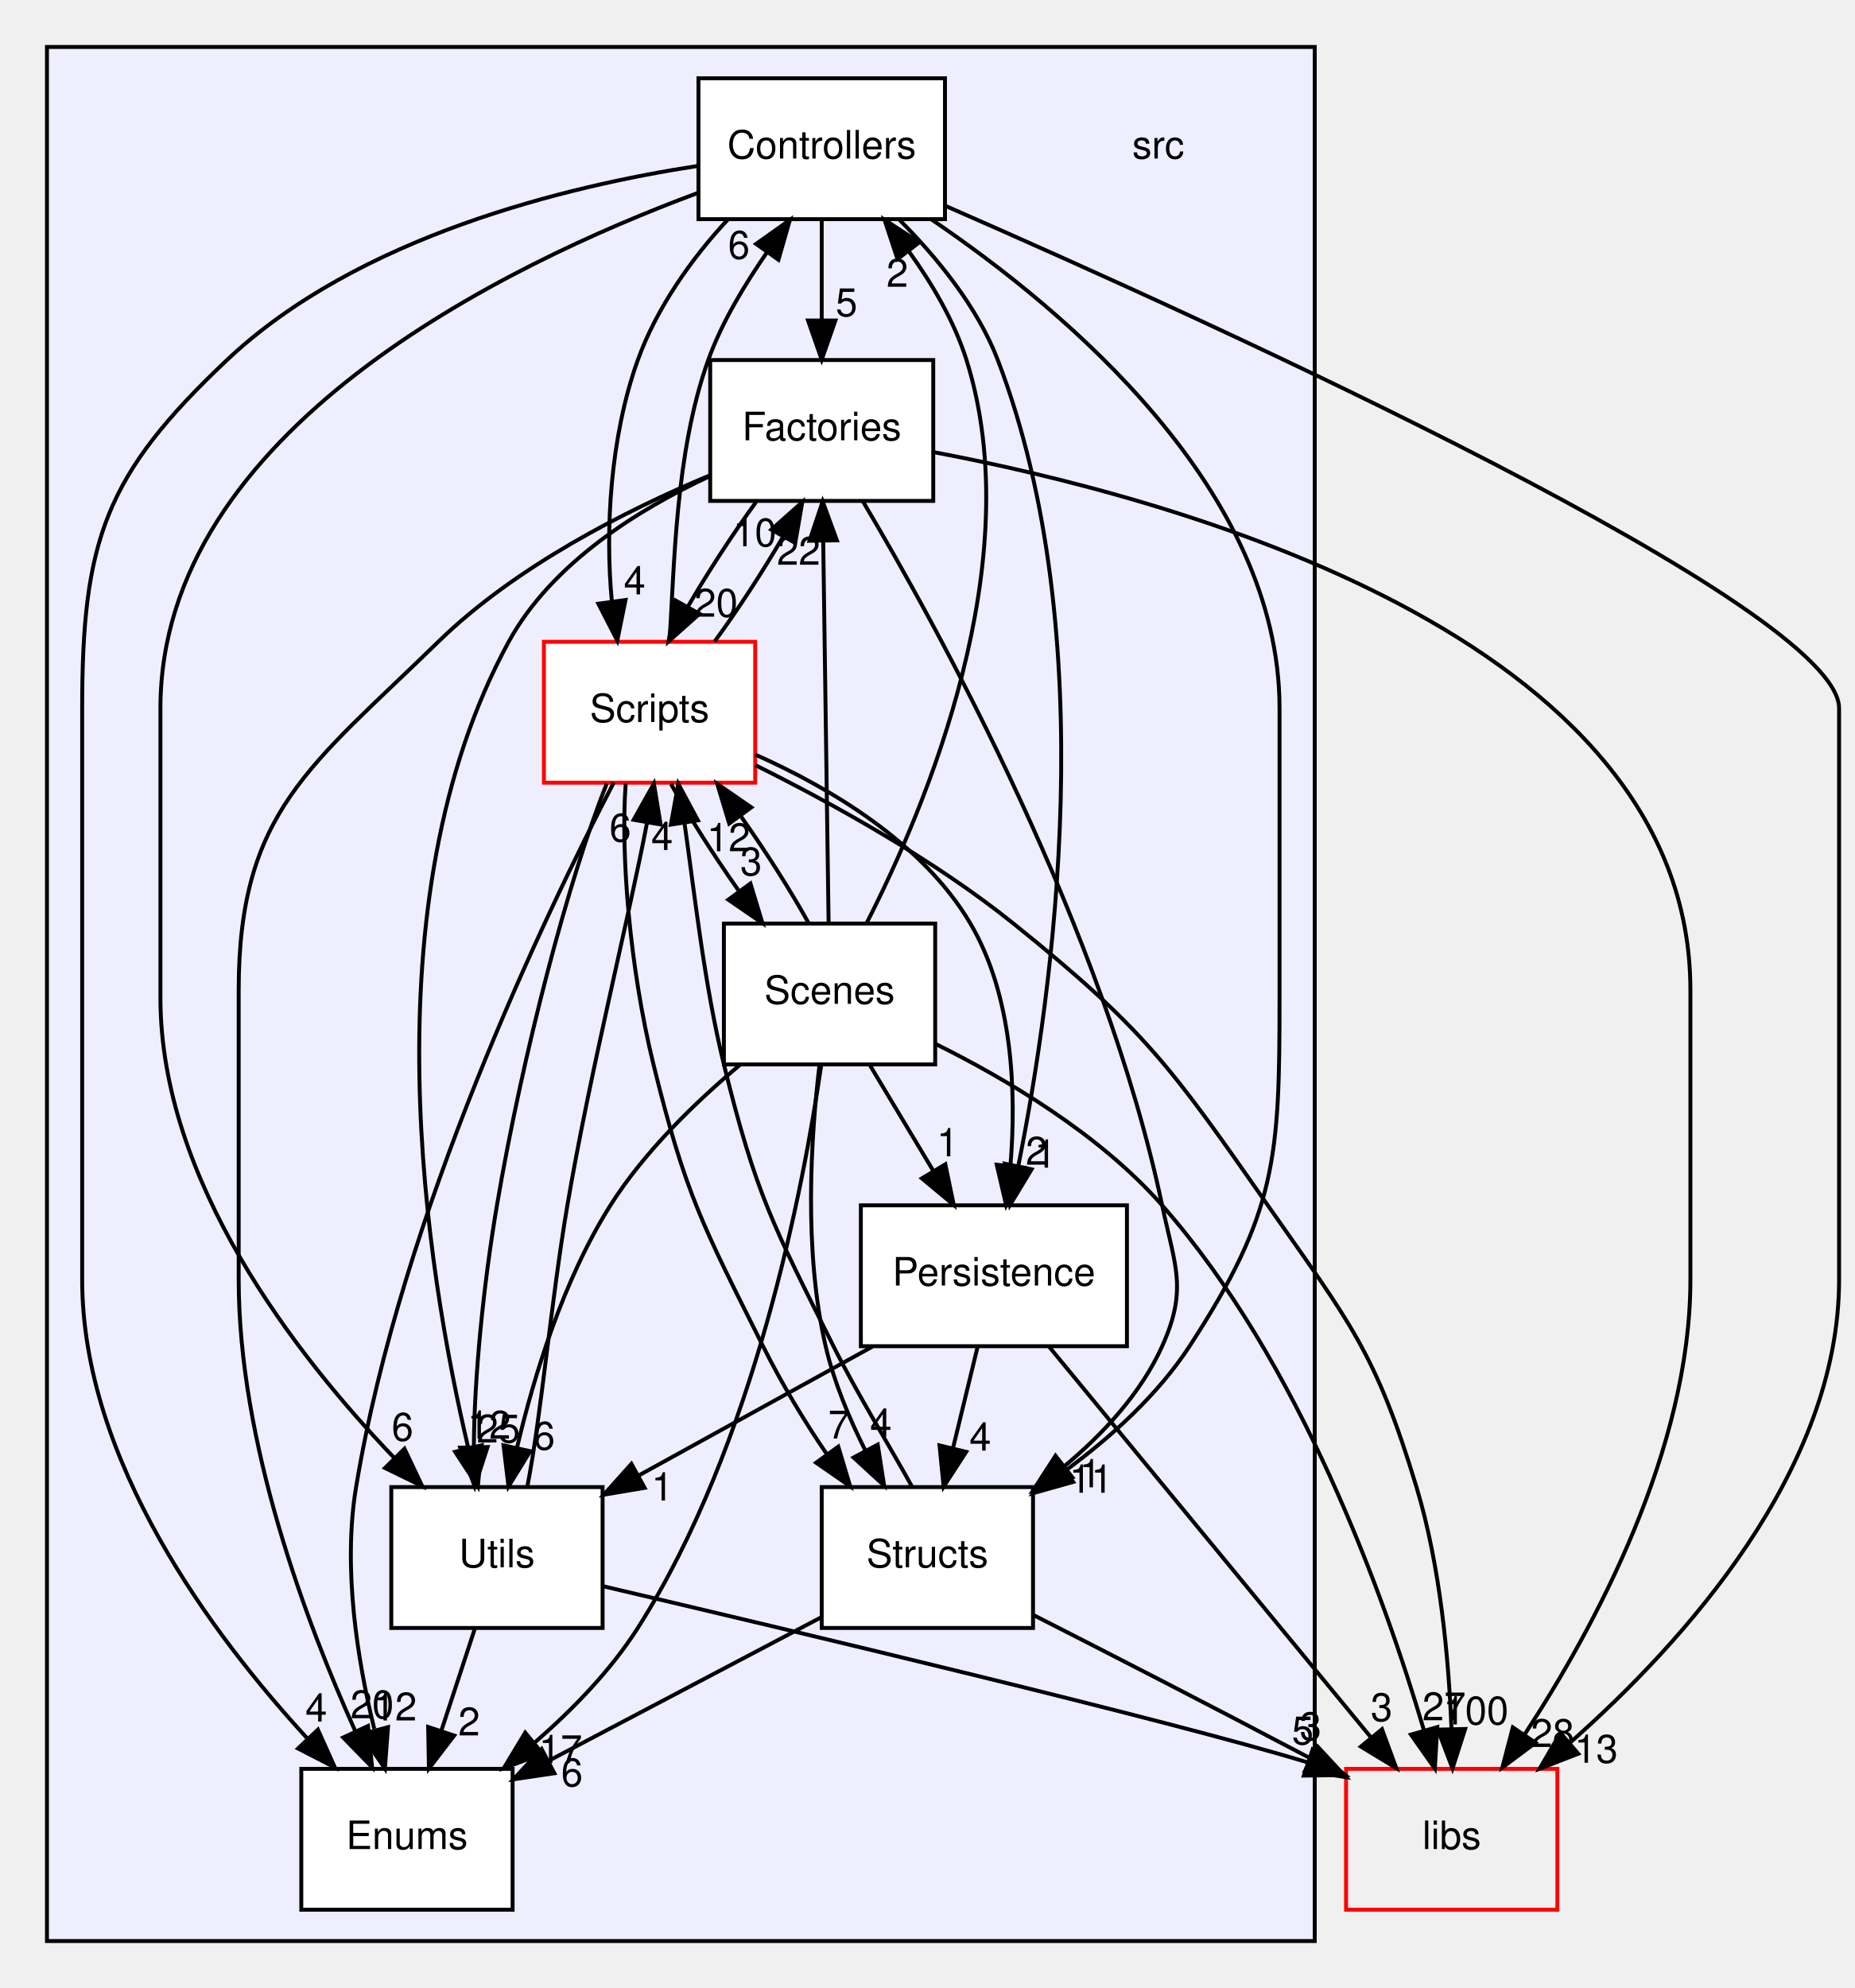
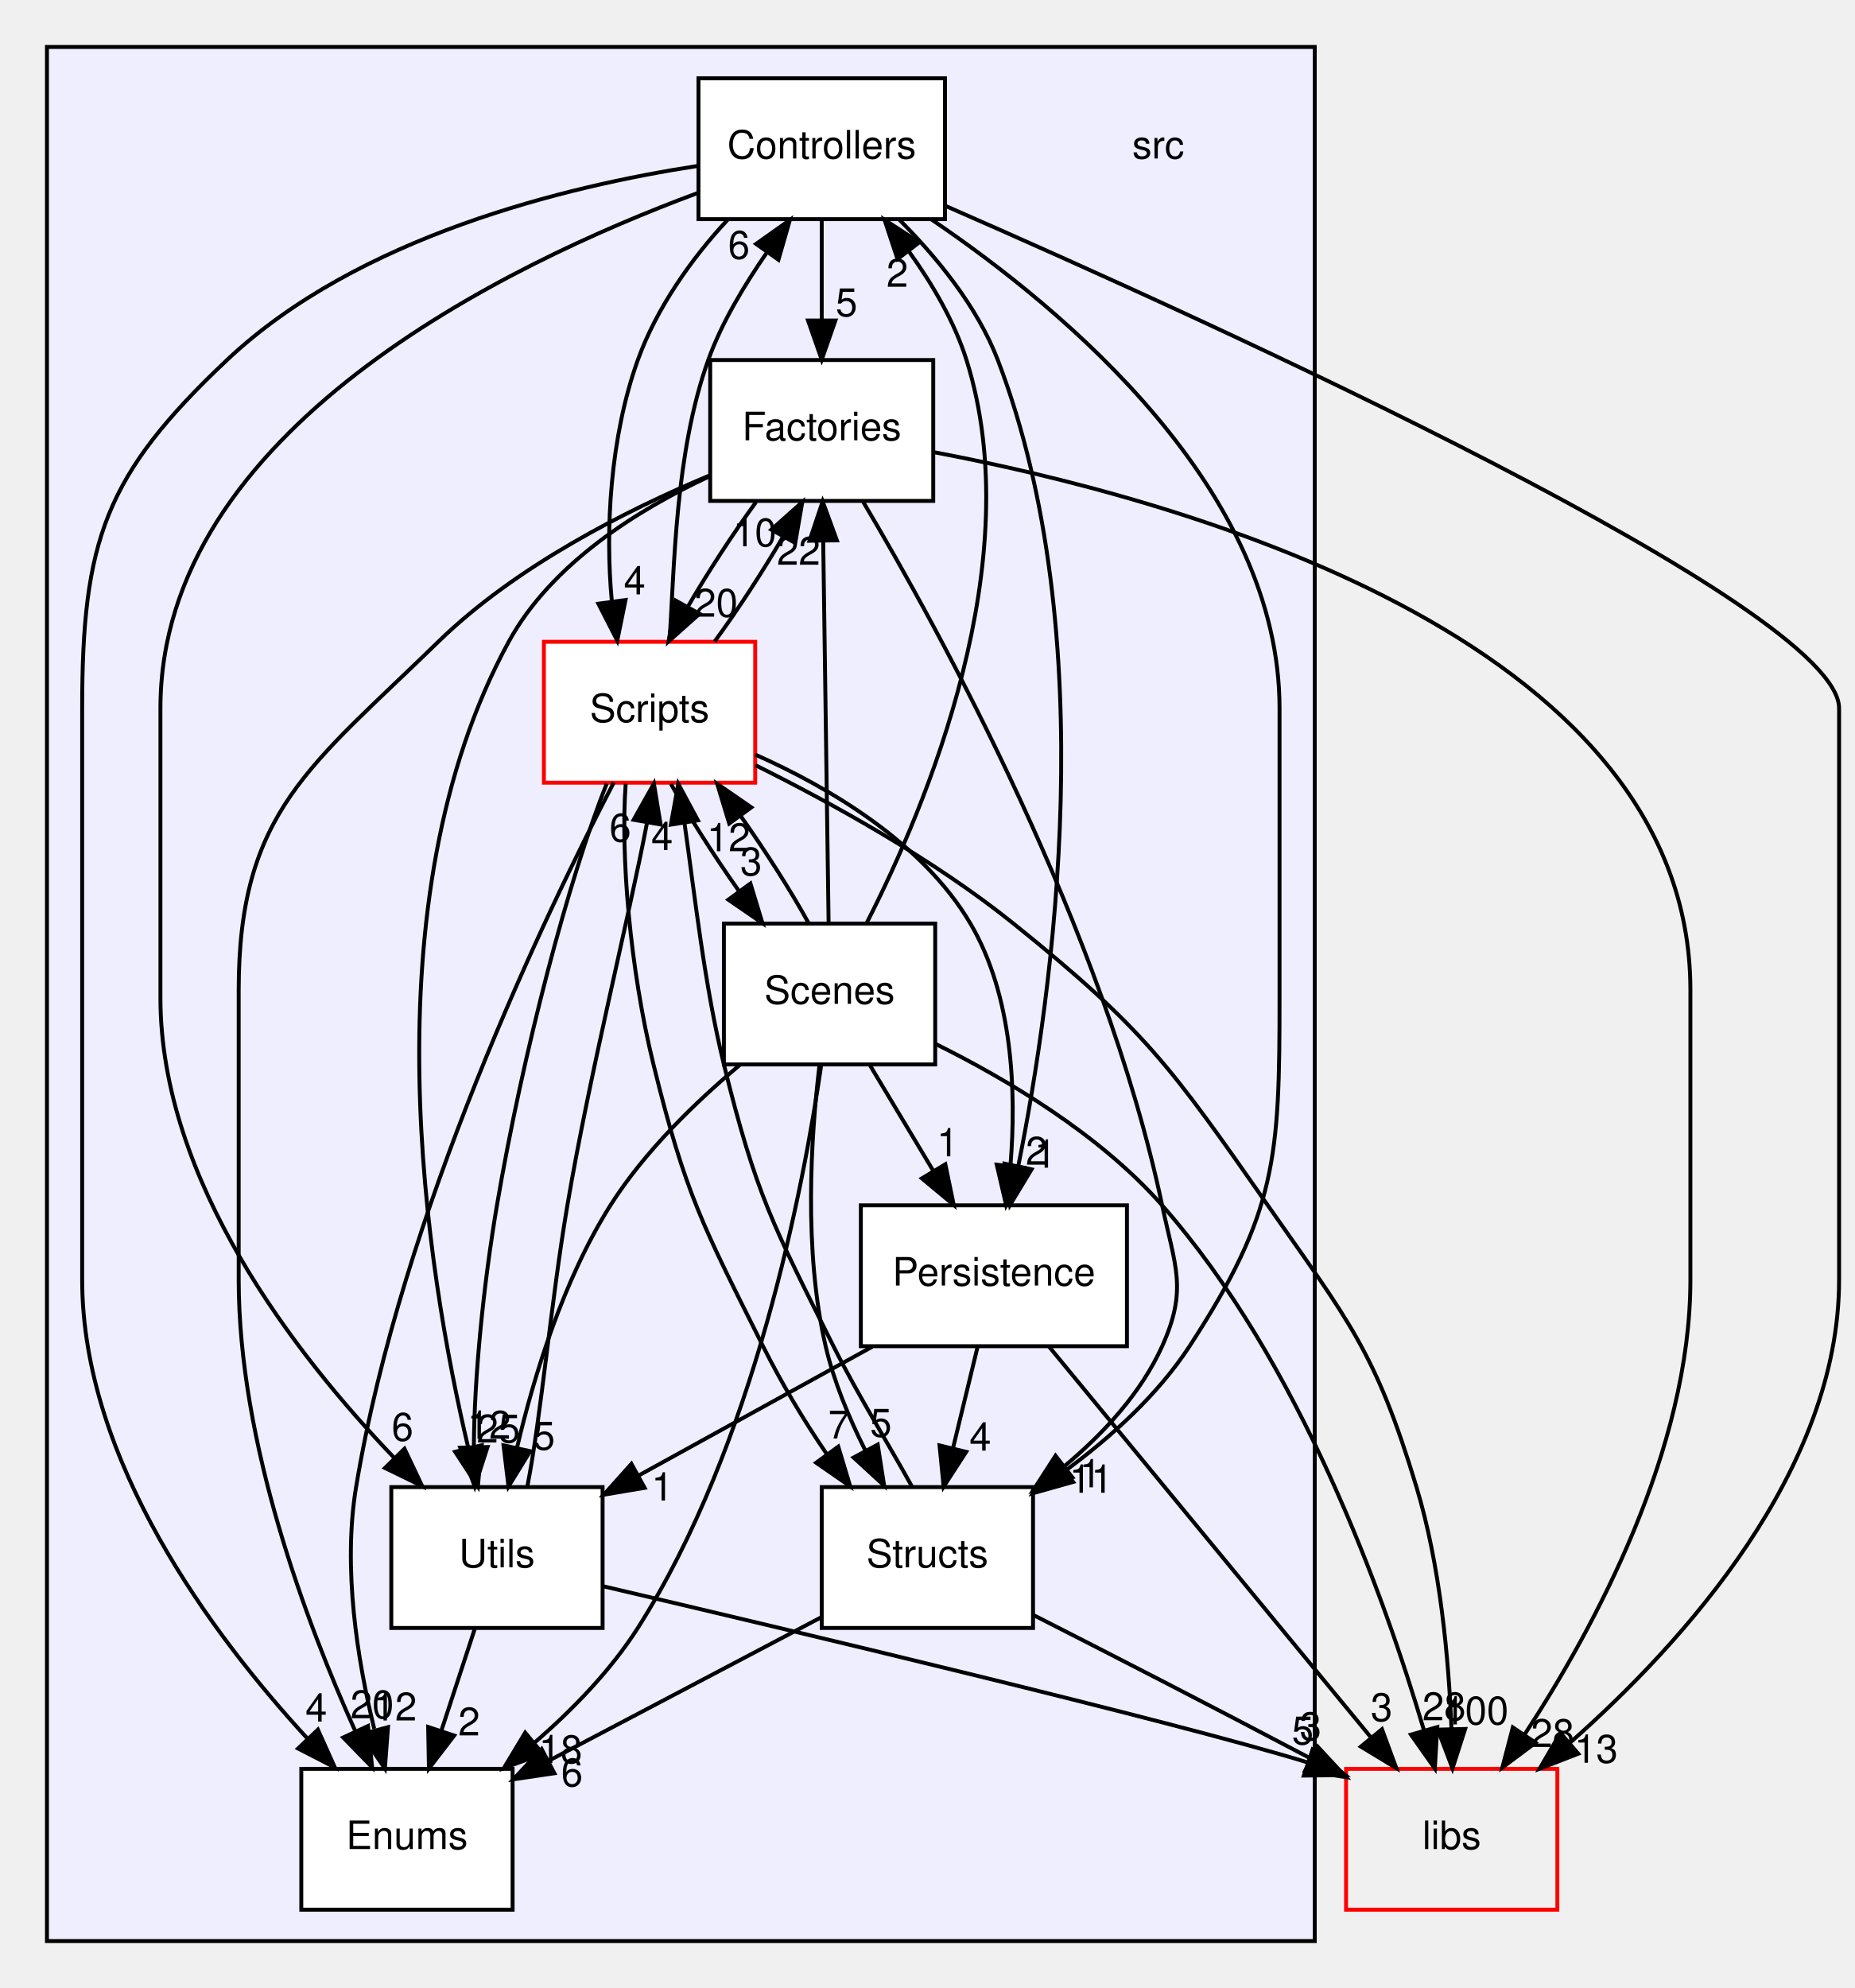
<svg xmlns="http://www.w3.org/2000/svg" xmlns:xlink="http://www.w3.org/1999/xlink" width="474pt" height="508pt" viewBox="0.00 0.00 474.00 508.00">
  <g id="graph0" class="graph" transform="scale(1 1) rotate(0) translate(4 504)">
    <g id="clust1" class="cluster">
      <g id="a_clust1">
        <a xlink:href="dir_68267d1309a1af8e8297ef4c3efbcdba.html" target="_top">
          <polygon fill="#eeeeff" stroke="black" points="8,-8 8,-492 332,-492 332,-8 8,-8" />
        </a>
      </g>
    </g>
    <g id="node1" class="node">
      <text text-anchor="middle" x="292" y="-463.5" font-family="Helvetica,sans-Serif" font-size="10.00">src</text>
    </g>
    <g id="node2" class="node">
      <g id="a_node2">
        <a xlink:href="dir_efbf91dec8e0e89146a72eada515bf52.html" target="_top" xlink:title="Controllers">
          <polygon fill="white" stroke="black" points="237.5,-484 174.5,-484 174.5,-448 237.5,-448 237.5,-484" />
          <text text-anchor="middle" x="206" y="-463.5" font-family="Helvetica,sans-Serif" font-size="10.00">Controllers</text>
        </a>
      </g>
    </g>
    <g id="node3" class="node">
      <g id="a_node3">
        <a xlink:href="dir_804e9c8a6f85b64a196ad58c4618e191.html" target="_top" xlink:title="Enums">
          <polygon fill="white" stroke="black" points="127,-52 73,-52 73,-16 127,-16 127,-52" />
          <text text-anchor="middle" x="100" y="-31.5" font-family="Helvetica,sans-Serif" font-size="10.00">Enums</text>
        </a>
      </g>
    </g>
    <g id="edge8" class="edge">
      <path fill="none" stroke="black" d="M174.44,-461.62C140.67,-456.43 87.44,-443.54 54,-412 22.84,-382.61 17,-365.84 17,-323 17,-323 17,-323 17,-177 17,-130.74 50.24,-86.16 74.65,-59.66" />
      <polygon fill="black" stroke="black" points="77.24,-62.02 81.58,-52.36 72.16,-57.2 77.24,-62.02" />
      <g id="a_edge8-headlabel">
        <a xlink:href="dir_000015_000016.html" target="_top" xlink:title="4">
          <text text-anchor="middle" x="76.82" y="-64.08" font-family="Helvetica,sans-Serif" font-size="10.00">4</text>
        </a>
      </g>
    </g>
    <g id="node4" class="node">
      <g id="a_node4">
        <a xlink:href="dir_3dbe57e65c50a7a17fba27939d267647.html" target="_top" xlink:title="Factories">
          <polygon fill="white" stroke="black" points="234.5,-412 177.5,-412 177.5,-376 234.5,-376 234.5,-412" />
          <text text-anchor="middle" x="206" y="-391.5" font-family="Helvetica,sans-Serif" font-size="10.00">Factories</text>
        </a>
      </g>
    </g>
    <g id="edge6" class="edge">
      <path fill="none" stroke="black" d="M206,-447.7C206,-439.98 206,-430.71 206,-422.11" />
      <polygon fill="black" stroke="black" points="209.5,-422.1 206,-412.1 202.5,-422.1 209.5,-422.1" />
      <g id="a_edge6-headlabel">
        <a xlink:href="dir_000015_000017.html" target="_top" xlink:title="5">
          <text text-anchor="middle" x="212.34" y="-423.2" font-family="Helvetica,sans-Serif" font-size="10.00">5</text>
        </a>
      </g>
    </g>
    <g id="node5" class="node">
      <g id="a_node5">
        <a xlink:href="dir_c04391f011249a815ab0ebd9bc734b9b.html" target="_top" xlink:title="Persistence">
          <polygon fill="white" stroke="black" points="284,-196 216,-196 216,-160 284,-160 284,-196" />
          <text text-anchor="middle" x="250" y="-175.5" font-family="Helvetica,sans-Serif" font-size="10.00">Persistence</text>
        </a>
      </g>
    </g>
    <g id="edge10" class="edge">
      <path fill="none" stroke="black" d="M225.75,-447.94C235.26,-438.43 245.73,-425.75 251,-412 277.93,-341.71 265.18,-250.5 256.21,-205.92" />
      <polygon fill="black" stroke="black" points="259.63,-205.19 254.15,-196.13 252.78,-206.64 259.63,-205.19" />
      <g id="a_edge10-headlabel">
        <a xlink:href="dir_000015_000018.html" target="_top" xlink:title="1">
          <text text-anchor="middle" x="263.15" y="-205.62" font-family="Helvetica,sans-Serif" font-size="10.00">1</text>
        </a>
      </g>
    </g>
    <g id="node7" class="node">
      <g id="a_node7">
        <a xlink:href="dir_3ac9928fc2e7e2cbc53db7c1a11acda2.html" target="_top" xlink:title="Scripts">
          <polygon fill="white" stroke="red" points="189,-340 135,-340 135,-304 189,-304 189,-340" />
          <text text-anchor="middle" x="162" y="-319.5" font-family="Helvetica,sans-Serif" font-size="10.00">Scripts</text>
        </a>
      </g>
    </g>
    <g id="edge5" class="edge">
      <path fill="none" stroke="black" d="M181.92,-447.8C172.81,-438.06 163.74,-425.21 159,-412 151.9,-392.23 150.64,-368.43 152.36,-350.42" />
      <polygon fill="black" stroke="black" points="155.86,-350.68 153.75,-340.3 148.92,-349.73 155.86,-350.68" />
      <g id="a_edge5-headlabel">
        <a xlink:href="dir_000015_000020.html" target="_top" xlink:title="4">
          <text text-anchor="middle" x="158.19" y="-352.12" font-family="Helvetica,sans-Serif" font-size="10.00">4</text>
        </a>
      </g>
    </g>
    <g id="node8" class="node">
      <g id="a_node8">
        <a xlink:href="dir_146efcb14c269303f155f454755144b3.html" target="_top" xlink:title="Structs">
          <polygon fill="white" stroke="black" points="260,-124 206,-124 206,-88 260,-88 260,-124" />
          <text text-anchor="middle" x="233" y="-103.5" font-family="Helvetica,sans-Serif" font-size="10.00">Structs</text>
        </a>
      </g>
    </g>
    <g id="edge4" class="edge">
      <path fill="none" stroke="black" d="M234.02,-447.94C268.64,-424.47 323,-378.74 323,-323 323,-323 323,-323 323,-249 323,-208.14 322.29,-194.24 300,-160 291.92,-147.6 279.97,-136.81 268.38,-128.27" />
      <polygon fill="black" stroke="black" points="270.26,-125.32 260.07,-122.45 266.25,-131.05 270.26,-125.32" />
      <g id="a_edge4-headlabel">
        <a xlink:href="dir_000015_000026.html" target="_top" xlink:title="11">
          <text text-anchor="middle" x="274.84" y="-122.55" font-family="Helvetica,sans-Serif" font-size="10.00">11</text>
        </a>
      </g>
    </g>
    <g id="node9" class="node">
      <g id="a_node9">
        <a xlink:href="dir_a7363e98f9e0bdd87618633653859815.html" target="_top" xlink:title="Utils">
          <polygon fill="white" stroke="black" points="150,-124 96,-124 96,-88 150,-88 150,-124" />
          <text text-anchor="middle" x="123" y="-103.5" font-family="Helvetica,sans-Serif" font-size="10.00">Utils</text>
        </a>
      </g>
    </g>
    <g id="edge9" class="edge">
      <path fill="none" stroke="black" d="M174.21,-454.65C125.26,-436.48 37,-393.9 37,-323 37,-323 37,-323 37,-249 37,-202.31 71.44,-157.84 96.73,-131.49" />
      <polygon fill="black" stroke="black" points="99.37,-133.8 103.91,-124.23 94.39,-128.88 99.37,-133.8" />
      <g id="a_edge9-headlabel">
        <a xlink:href="dir_000015_000027.html" target="_top" xlink:title="6">
          <text text-anchor="middle" x="98.86" y="-135.85" font-family="Helvetica,sans-Serif" font-size="10.00">6</text>
        </a>
      </g>
    </g>
    <g id="node10" class="node">
      <g id="a_node10">
        <a xlink:href="dir_6719ab1f1f7655efc2fa43f7eb574fd1.html" target="_top" xlink:title="libs">
          <polygon fill="none" stroke="red" points="394,-52 340,-52 340,-16 394,-16 394,-52" />
          <text text-anchor="middle" x="367" y="-31.5" font-family="Helvetica,sans-Serif" font-size="10.00">libs</text>
        </a>
      </g>
    </g>
    <g id="edge7" class="edge">
      <path fill="none" stroke="black" d="M237.62,-451.39C306.91,-421.1 466,-348.75 466,-323 466,-323 466,-323 466,-177 466,-128.38 426.46,-84.5 397.35,-58.78" />
      <polygon fill="black" stroke="black" points="399.34,-55.87 389.46,-52.03 394.78,-61.19 399.34,-55.87" />
      <g id="a_edge7-headlabel">
        <a xlink:href="dir_000015_000000.html" target="_top" xlink:title="13">
          <text text-anchor="middle" x="403.91" y="-53.56" font-family="Helvetica,sans-Serif" font-size="10.00">13</text>
        </a>
      </g>
    </g>
    <g id="edge28" class="edge">
      <path fill="none" stroke="black" d="M177.15,-382.43C156.06,-373.59 127.8,-359.32 108,-340 75.37,-308.16 57,-296.59 57,-251 57,-251 57,-251 57,-177 57,-135.29 74.2,-89.54 86.84,-61.54" />
      <polygon fill="black" stroke="black" points="90.05,-62.96 91.09,-52.42 83.7,-60.01 90.05,-62.96" />
      <g id="a_edge28-headlabel">
        <a xlink:href="dir_000017_000016.html" target="_top" xlink:title="20">
          <text text-anchor="middle" x="91.1" y="-64.92" font-family="Helvetica,sans-Serif" font-size="10.00">20</text>
        </a>
      </g>
    </g>
    <g id="edge26" class="edge">
      <path fill="none" stroke="black" d="M189.21,-375.7C183.32,-367.64 176.98,-357.89 171.79,-348.98" />
      <polygon fill="black" stroke="black" points="174.77,-347.15 166.86,-340.1 168.65,-350.55 174.77,-347.15" />
      <g id="a_edge26-headlabel">
        <a xlink:href="dir_000017_000020.html" target="_top" xlink:title="20">
          <text text-anchor="middle" x="179" y="-346.41" font-family="Helvetica,sans-Serif" font-size="10.00">20</text>
        </a>
      </g>
    </g>
    <g id="edge25" class="edge">
      <path fill="none" stroke="black" d="M216.51,-375.91C236.22,-342.72 278.1,-266.6 293,-196 296.3,-180.34 299.58,-174.59 293,-160 287.59,-148 277.97,-137.63 268,-129.32" />
      <polygon fill="black" stroke="black" points="270.05,-126.48 260,-123.11 265.75,-132.01 270.05,-126.48" />
      <g id="a_edge25-headlabel">
        <a xlink:href="dir_000017_000026.html" target="_top" xlink:title="1">
          <text text-anchor="middle" x="274.63" y="-123.94" font-family="Helvetica,sans-Serif" font-size="10.00">1</text>
        </a>
      </g>
    </g>
    <g id="edge29" class="edge">
      <path fill="none" stroke="black" d="M177.3,-382.28C159.08,-373.8 136.94,-360.03 126,-340 89.67,-273.46 104.92,-179.48 115.7,-133.89" />
      <polygon fill="black" stroke="black" points="119.11,-134.7 118.12,-124.15 112.31,-133.02 119.11,-134.7" />
      <g id="a_edge29-headlabel">
        <a xlink:href="dir_000017_000027.html" target="_top" xlink:title="12">
          <text text-anchor="middle" x="121" y="-136.37" font-family="Helvetica,sans-Serif" font-size="10.00">12</text>
        </a>
      </g>
    </g>
    <g id="edge27" class="edge">
      <path fill="none" stroke="black" d="M234.57,-388.47C294.53,-377.17 428,-341.82 428,-251 428,-251 428,-251 428,-177 428,-133.61 403.66,-88.37 385.73,-60.94" />
      <polygon fill="black" stroke="black" points="388.43,-58.68 379.94,-52.34 382.62,-62.59 388.43,-58.68" />
      <g id="a_edge27-headlabel">
        <a xlink:href="dir_000017_000000.html" target="_top" xlink:title="28">
          <text text-anchor="middle" x="392.79" y="-57.58" font-family="Helvetica,sans-Serif" font-size="10.00">28</text>
        </a>
      </g>
    </g>
    <g id="edge22" class="edge">
      <path fill="none" stroke="black" d="M245.8,-159.7C243.9,-151.9 241.62,-142.51 239.52,-133.83" />
      <polygon fill="black" stroke="black" points="242.92,-133 237.15,-124.1 236.11,-134.65 242.92,-133" />
      <g id="a_edge22-headlabel">
        <a xlink:href="dir_000018_000026.html" target="_top" xlink:title="4">
          <text text-anchor="middle" x="246.52" y="-133.32" font-family="Helvetica,sans-Serif" font-size="10.00">4</text>
        </a>
      </g>
    </g>
    <g id="edge24" class="edge">
      <path fill="none" stroke="black" d="M218.93,-159.88C200.88,-149.93 178.06,-137.35 159.2,-126.95" />
      <polygon fill="black" stroke="black" points="160.74,-123.81 150.3,-122.05 157.37,-129.94 160.74,-123.81" />
      <g id="a_edge24-headlabel">
        <a xlink:href="dir_000018_000027.html" target="_top" xlink:title="1">
          <text text-anchor="middle" x="165.26" y="-120.56" font-family="Helvetica,sans-Serif" font-size="10.00">1</text>
        </a>
      </g>
    </g>
    <g id="edge23" class="edge">
      <path fill="none" stroke="black" d="M264.11,-159.87C284.58,-135.03 322.63,-88.85 346.28,-60.14" />
      <polygon fill="black" stroke="black" points="349.18,-62.13 352.84,-52.19 343.78,-57.68 349.18,-62.13" />
      <g id="a_edge23-headlabel">
        <a xlink:href="dir_000018_000000.html" target="_top" xlink:title="3">
          <text text-anchor="middle" x="349.08" y="-64.21" font-family="Helvetica,sans-Serif" font-size="10.00">3</text>
        </a>
      </g>
    </g>
    <g id="node6" class="node">
      <g id="a_node6">
        <a xlink:href="dir_d665af80335f773f8bfcf2f56b3f3e8a.html" target="_top" xlink:title="Scenes">
          <polygon fill="white" stroke="black" points="235,-268 181,-268 181,-232 235,-232 235,-268" />
          <text text-anchor="middle" x="208" y="-247.5" font-family="Helvetica,sans-Serif" font-size="10.00">Scenes</text>
        </a>
      </g>
    </g>
    <g id="edge21" class="edge">
      <path fill="none" stroke="black" d="M217.51,-268.19C232.7,-297.92 259.13,-360.7 243,-412 239.9,-421.85 234.25,-431.47 228.28,-439.75" />
      <polygon fill="black" stroke="black" points="225.37,-437.79 222.04,-447.85 230.91,-442.06 225.37,-437.79" />
      <g id="a_edge21-headlabel">
        <a xlink:href="dir_000019_000015.html" target="_top" xlink:title="2">
          <text text-anchor="middle" x="225.32" y="-430.71" font-family="Helvetica,sans-Serif" font-size="10.00">2</text>
        </a>
      </g>
    </g>
    <g id="edge18" class="edge">
      <path fill="none" stroke="black" d="M205.86,-231.75C201.37,-200.83 188.82,-134.82 159,-88 152.06,-77.11 142.3,-67.09 132.7,-58.76" />
      <polygon fill="black" stroke="black" points="134.68,-55.86 124.75,-52.18 130.22,-61.25 134.68,-55.86" />
      <g id="a_edge18-headlabel">
-         <a xlink:href="dir_000019_000016.html" target="_top" xlink:title="17">
-           <text text-anchor="middle" x="139.26" y="-53.46" font-family="Helvetica,sans-Serif" font-size="10.00">17</text>
+         <a xlink:href="dir_000019_000016.html" target="_top" xlink:title="18">
+           <text text-anchor="middle" x="139.26" y="-53.46" font-family="Helvetica,sans-Serif" font-size="10.00">18</text>
        </a>
      </g>
    </g>
    <g id="edge16" class="edge">
      <path fill="none" stroke="black" d="M207.76,-268.19C207.42,-292.42 206.79,-336.89 206.38,-365.68" />
      <polygon fill="black" stroke="black" points="202.88,-365.82 206.24,-375.87 209.88,-365.92 202.88,-365.82" />
      <g id="a_edge16-headlabel">
        <a xlink:href="dir_000019_000017.html" target="_top" xlink:title="22">
          <text text-anchor="middle" x="200.09" y="-359.69" font-family="Helvetica,sans-Serif" font-size="10.00">22</text>
        </a>
      </g>
    </g>
    <g id="edge20" class="edge">
      <path fill="none" stroke="black" d="M218.38,-231.7C223.26,-223.56 229.19,-213.69 234.58,-204.7" />
      <polygon fill="black" stroke="black" points="237.59,-206.48 239.74,-196.1 231.59,-202.88 237.59,-206.48" />
      <g id="a_edge20-headlabel">
        <a xlink:href="dir_000019_000018.html" target="_top" xlink:title="1">
          <text text-anchor="middle" x="238.18" y="-208.52" font-family="Helvetica,sans-Serif" font-size="10.00">1</text>
        </a>
      </g>
    </g>
    <g id="edge15" class="edge">
      <path fill="none" stroke="black" d="M202.66,-268.1C198.13,-276.3 191.78,-286.28 185.38,-295.36" />
      <polygon fill="black" stroke="black" points="182.36,-293.56 179.29,-303.7 188.01,-297.69 182.36,-293.56" />
      <g id="a_edge15-headlabel">
        <a xlink:href="dir_000019_000020.html" target="_top" xlink:title="12">
          <text text-anchor="middle" x="182.19" y="-286.48" font-family="Helvetica,sans-Serif" font-size="10.00">12</text>
        </a>
      </g>
    </g>
    <g id="edge14" class="edge">
      <path fill="none" stroke="black" d="M205.41,-231.68C203.24,-213.55 201.34,-184.38 207,-160 209.1,-150.96 212.97,-141.68 217.09,-133.47" />
      <polygon fill="black" stroke="black" points="220.31,-134.86 221.95,-124.39 214.14,-131.55 220.31,-134.86" />
      <g id="a_edge14-headlabel">
-         <a xlink:href="dir_000019_000026.html" target="_top" xlink:title="4">
-           <text text-anchor="middle" x="221.12" y="-136.87" font-family="Helvetica,sans-Serif" font-size="10.00">4</text>
+         <a xlink:href="dir_000019_000026.html" target="_top" xlink:title="5">
+           <text text-anchor="middle" x="221.12" y="-136.87" font-family="Helvetica,sans-Serif" font-size="10.00">5</text>
        </a>
      </g>
    </g>
    <g id="edge19" class="edge">
      <path fill="none" stroke="black" d="M185.21,-231.98C173.86,-222.49 160.73,-209.8 152,-196 139.96,-176.97 132.46,-152.46 128.11,-133.98" />
      <polygon fill="black" stroke="black" points="131.51,-133.17 125.95,-124.15 124.68,-134.67 131.51,-133.17" />
      <g id="a_edge19-headlabel">
-         <a xlink:href="dir_000019_000027.html" target="_top" xlink:title="6">
-           <text text-anchor="middle" x="135.06" y="-133.57" font-family="Helvetica,sans-Serif" font-size="10.00">6</text>
+         <a xlink:href="dir_000019_000027.html" target="_top" xlink:title="5">
+           <text text-anchor="middle" x="135.06" y="-133.57" font-family="Helvetica,sans-Serif" font-size="10.00">5</text>
        </a>
      </g>
    </g>
    <g id="edge17" class="edge">
      <path fill="none" stroke="black" d="M235.02,-237.28C253.34,-228.21 277.02,-214.14 293,-196 328.28,-155.94 349.74,-96.2 359.9,-61.88" />
      <polygon fill="black" stroke="black" points="363.31,-62.67 362.69,-52.09 356.58,-60.75 363.31,-62.67" />
      <g id="a_edge17-headlabel">
-         <a xlink:href="dir_000019_000000.html" target="_top" xlink:title="27">
-           <text text-anchor="middle" x="365.05" y="-64.4" font-family="Helvetica,sans-Serif" font-size="10.00">27</text>
+         <a xlink:href="dir_000019_000000.html" target="_top" xlink:title="28">
+           <text text-anchor="middle" x="365.05" y="-64.4" font-family="Helvetica,sans-Serif" font-size="10.00">28</text>
        </a>
      </g>
    </g>
    <g id="edge37" class="edge">
      <path fill="none" stroke="black" d="M167.1,-340.3C168.37,-358.66 168.47,-388.24 177,-412 180.48,-421.7 186.3,-431.21 191.94,-439.43" />
      <polygon fill="black" stroke="black" points="189.23,-441.67 197.87,-447.8 194.94,-437.62 189.23,-441.67" />
      <g id="a_edge37-headlabel">
        <a xlink:href="dir_000020_000015.html" target="_top" xlink:title="6">
          <text text-anchor="middle" x="184.84" y="-437.88" font-family="Helvetica,sans-Serif" font-size="10.00">6</text>
        </a>
      </g>
    </g>
    <g id="edge33" class="edge">
      <path fill="none" stroke="black" d="M152.84,-304C135.49,-270.66 98.56,-193.86 87,-124 83.58,-103.33 87.31,-79.88 91.64,-62.25" />
      <polygon fill="black" stroke="black" points="95.16,-62.66 94.36,-52.09 88.39,-60.85 95.16,-62.66" />
      <g id="a_edge33-headlabel">
        <a xlink:href="dir_000020_000016.html" target="_top" xlink:title="12">
          <text text-anchor="middle" x="96.97" y="-64.36" font-family="Helvetica,sans-Serif" font-size="10.00">12</text>
        </a>
      </g>
    </g>
    <g id="edge31" class="edge">
      <path fill="none" stroke="black" d="M178.65,-340.1C184.53,-348.13 190.88,-357.87 196.09,-366.8" />
      <polygon fill="black" stroke="black" points="193.12,-368.66 201.04,-375.7 199.23,-365.26 193.12,-368.66" />
      <g id="a_edge31-headlabel">
        <a xlink:href="dir_000020_000017.html" target="_top" xlink:title="10">
          <text text-anchor="middle" x="188.89" y="-364.4" font-family="Helvetica,sans-Serif" font-size="10.00">10</text>
        </a>
      </g>
    </g>
    <g id="edge35" class="edge">
      <path fill="none" stroke="black" d="M189.03,-311.17C207.89,-302.78 231.79,-288.74 244,-268 254.9,-249.48 255.75,-224.89 254.24,-206.25" />
      <polygon fill="black" stroke="black" points="257.69,-205.62 253.13,-196.05 250.73,-206.37 257.69,-205.62" />
      <g id="a_edge35-headlabel">
        <a xlink:href="dir_000020_000018.html" target="_top" xlink:title="2">
          <text text-anchor="middle" x="260.9" y="-206.38" font-family="Helvetica,sans-Serif" font-size="10.00">2</text>
        </a>
      </g>
    </g>
    <g id="edge36" class="edge">
      <path fill="none" stroke="black" d="M167.46,-303.7C172.01,-295.47 178.37,-285.48 184.77,-276.42" />
      <polygon fill="black" stroke="black" points="187.78,-278.24 190.86,-268.1 182.13,-274.1 187.78,-278.24" />
      <g id="a_edge36-headlabel">
        <a xlink:href="dir_000020_000019.html" target="_top" xlink:title="3">
          <text text-anchor="middle" x="187.95" y="-280.32" font-family="Helvetica,sans-Serif" font-size="10.00">3</text>
        </a>
      </g>
    </g>
    <g id="edge30" class="edge">
      <path fill="none" stroke="black" d="M155.9,-303.71C154.57,-285.6 156.98,-256.46 163,-232 171.21,-198.66 175.64,-190.71 191,-160 195.66,-150.69 201.46,-140.91 207.37,-132.33" />
      <polygon fill="black" stroke="black" points="210.23,-134.34 213.28,-124.19 204.57,-130.23 210.23,-134.34" />
      <g id="a_edge30-headlabel">
        <a xlink:href="dir_000020_000026.html" target="_top" xlink:title="7">
          <text text-anchor="middle" x="210.42" y="-136.42" font-family="Helvetica,sans-Serif" font-size="10.00">7</text>
        </a>
      </g>
    </g>
    <g id="edge34" class="edge">
      <path fill="none" stroke="black" d="M151.06,-303.76C141.42,-279.79 129.61,-234.94 123,-196 119.51,-175.46 117.21,-152.01 117.1,-134.33" />
      <polygon fill="black" stroke="black" points="120.6,-134.23 117.33,-124.15 113.61,-134.07 120.6,-134.23" />
      <g id="a_edge34-headlabel">
        <a xlink:href="dir_000020_000027.html" target="_top" xlink:title="25">
          <text text-anchor="middle" x="123.36" y="-135.39" font-family="Helvetica,sans-Serif" font-size="10.00">25</text>
        </a>
      </g>
    </g>
    <g id="edge32" class="edge">
      <path fill="none" stroke="black" d="M189.08,-308.46C208.44,-298.83 234.58,-284.42 255,-268 288.6,-240.99 295.3,-231.34 320,-196 340.73,-166.34 347.54,-158.64 358,-124 364.09,-103.84 366.25,-80.06 366.94,-62.16" />
      <polygon fill="black" stroke="black" points="370.44,-62.19 367.2,-52.11 363.44,-62.02 370.44,-62.19" />
      <g id="a_edge32-headlabel">
        <a xlink:href="dir_000020_000000.html" target="_top" xlink:title="100">
          <text text-anchor="middle" x="373.19" y="-63.36" font-family="Helvetica,sans-Serif" font-size="10.00">100</text>
        </a>
      </g>
    </g>
    <g id="edge13" class="edge">
      <path fill="none" stroke="black" d="M205.76,-90.67C185.68,-80.1 158.16,-65.61 136.22,-54.06" />
      <polygon fill="black" stroke="black" points="137.68,-50.88 127.2,-49.32 134.42,-57.07 137.68,-50.88" />
      <g id="a_edge13-headlabel">
        <a xlink:href="dir_000026_000016.html" target="_top" xlink:title="6">
          <text text-anchor="middle" x="142.18" y="-47.54" font-family="Helvetica,sans-Serif" font-size="10.00">6</text>
        </a>
      </g>
    </g>
    <g id="edge11" class="edge">
      <path fill="none" stroke="black" d="M229.03,-124.19C223.46,-134.34 215.21,-147.59 209,-160 193.64,-190.71 189.21,-198.66 181,-232 175.99,-252.35 173.48,-275.94 170.92,-293.72" />
      <polygon fill="black" stroke="black" points="167.45,-293.28 169.34,-303.71 174.36,-294.38 167.45,-293.28" />
      <g id="a_edge11-headlabel">
        <a xlink:href="dir_000026_000020.html" target="_top" xlink:title="4">
          <text text-anchor="middle" x="165.2" y="-286.79" font-family="Helvetica,sans-Serif" font-size="10.00">4</text>
        </a>
      </g>
    </g>
    <g id="edge12" class="edge">
      <path fill="none" stroke="black" d="M260.21,-91.25C278.92,-81.73 304.54,-68.6 330.98,-54.64" />
      <polygon fill="black" stroke="black" points="332.77,-57.65 339.97,-49.88 329.5,-51.47 332.77,-57.65" />
      <g id="a_edge12-headlabel">
        <a xlink:href="dir_000026_000000.html" target="_top" xlink:title="3">
          <text text-anchor="middle" x="330.93" y="-59.34" font-family="Helvetica,sans-Serif" font-size="10.00">3</text>
        </a>
      </g>
    </g>
    <g id="edge3" class="edge">
      <path fill="none" stroke="black" d="M117.31,-87.7C114.75,-79.9 111.67,-70.51 108.82,-61.83" />
      <polygon fill="black" stroke="black" points="112.07,-60.51 105.62,-52.1 105.42,-62.7 112.07,-60.51" />
      <g id="a_edge3-headlabel">
        <a xlink:href="dir_000027_000016.html" target="_top" xlink:title="2">
          <text text-anchor="middle" x="115.89" y="-60.54" font-family="Helvetica,sans-Serif" font-size="10.00">2</text>
        </a>
      </g>
    </g>
    <g id="edge1" class="edge">
      <path fill="none" stroke="black" d="M130.77,-124.15C134.3,-142.14 136.79,-171.2 141,-196 146.79,-230.08 156.55,-268.67 161.37,-293.85" />
      <polygon fill="black" stroke="black" points="157.93,-294.52 163.11,-303.76 164.83,-293.31 157.93,-294.52" />
      <g id="a_edge1-headlabel">
        <a xlink:href="dir_000027_000020.html" target="_top" xlink:title="6">
          <text text-anchor="middle" x="154.52" y="-288.96" font-family="Helvetica,sans-Serif" font-size="10.00">6</text>
        </a>
      </g>
    </g>
    <g id="edge2" class="edge">
      <path fill="none" stroke="black" d="M150.16,-98.66C197.95,-87.44 295.07,-64.38 330.16,-53.65" />
      <polygon fill="black" stroke="black" points="331.44,-56.92 339.8,-50.41 329.21,-50.28 331.44,-56.92" />
      <g id="a_edge2-headlabel">
        <a xlink:href="dir_000027_000000.html" target="_top" xlink:title="5">
          <text text-anchor="middle" x="328.93" y="-58.25" font-family="Helvetica,sans-Serif" font-size="10.00">5</text>
        </a>
      </g>
    </g>
  </g>
</svg>
